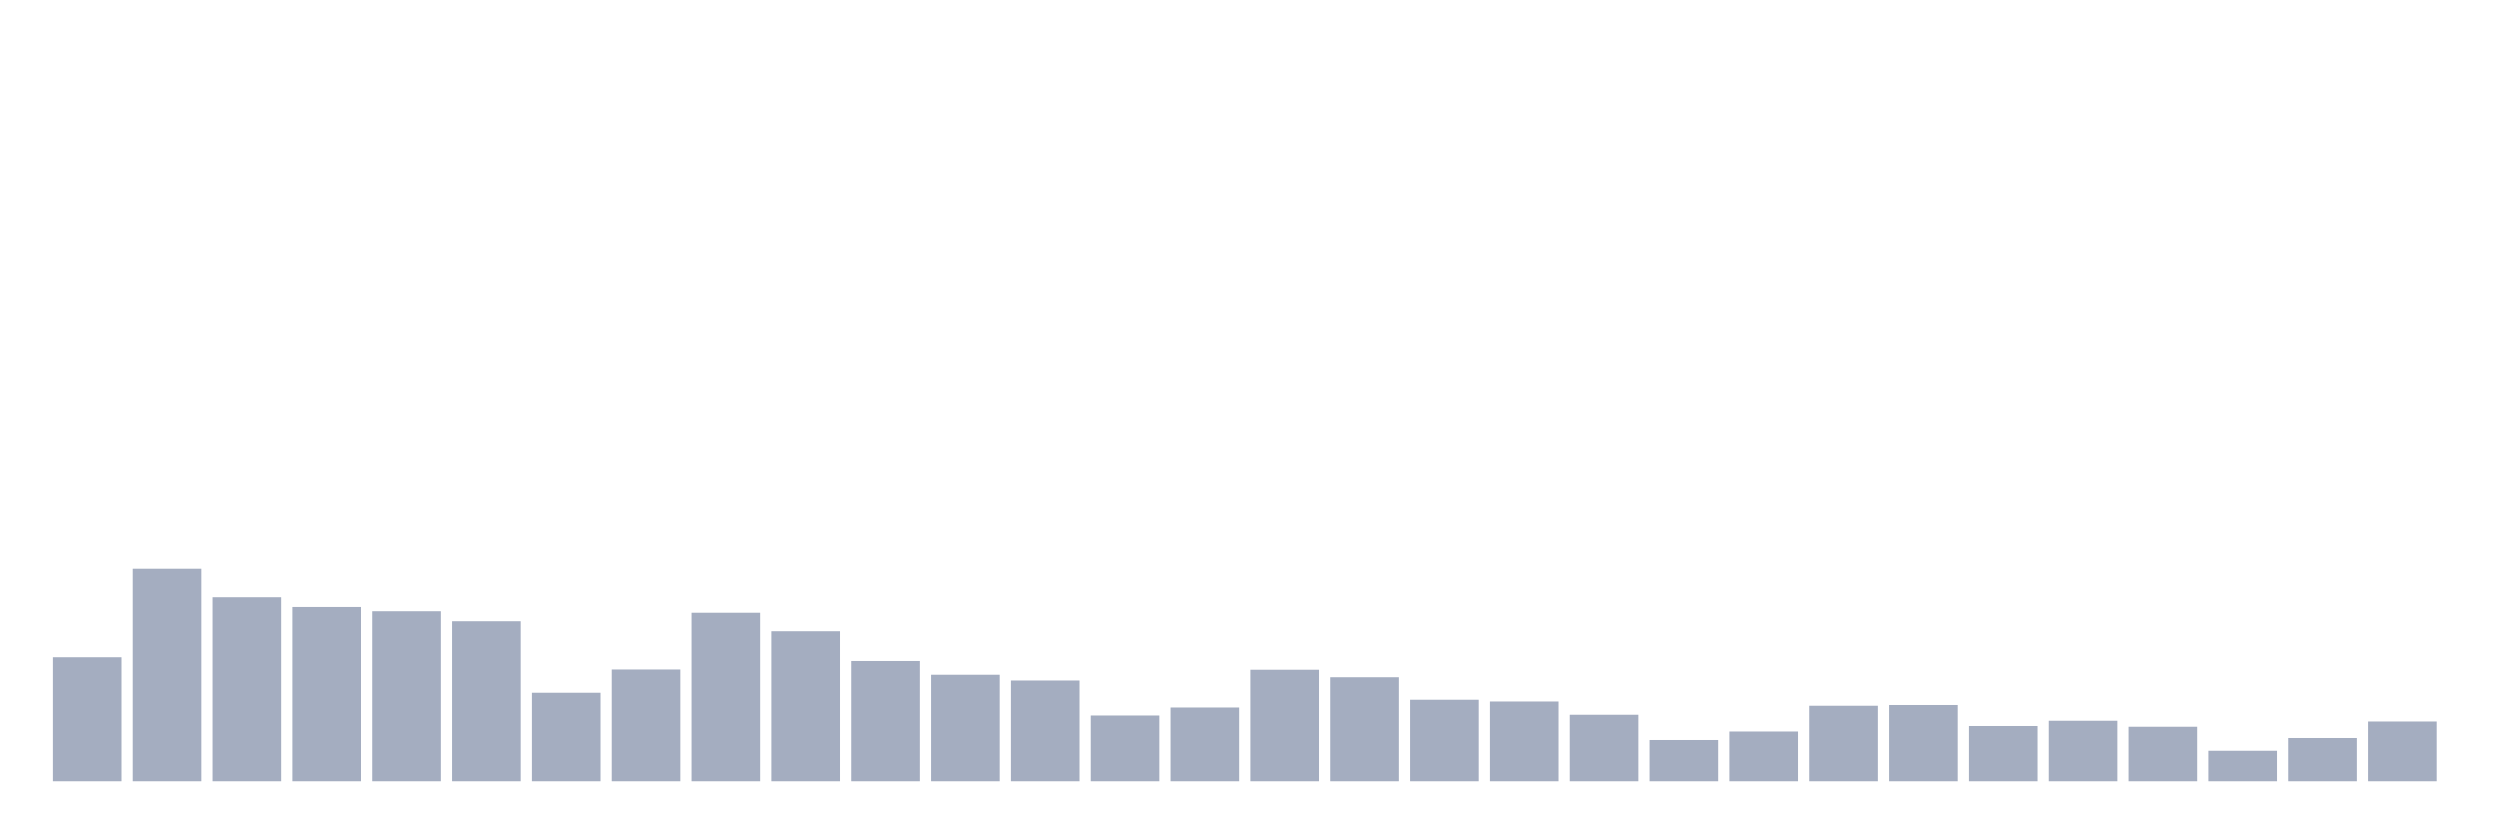
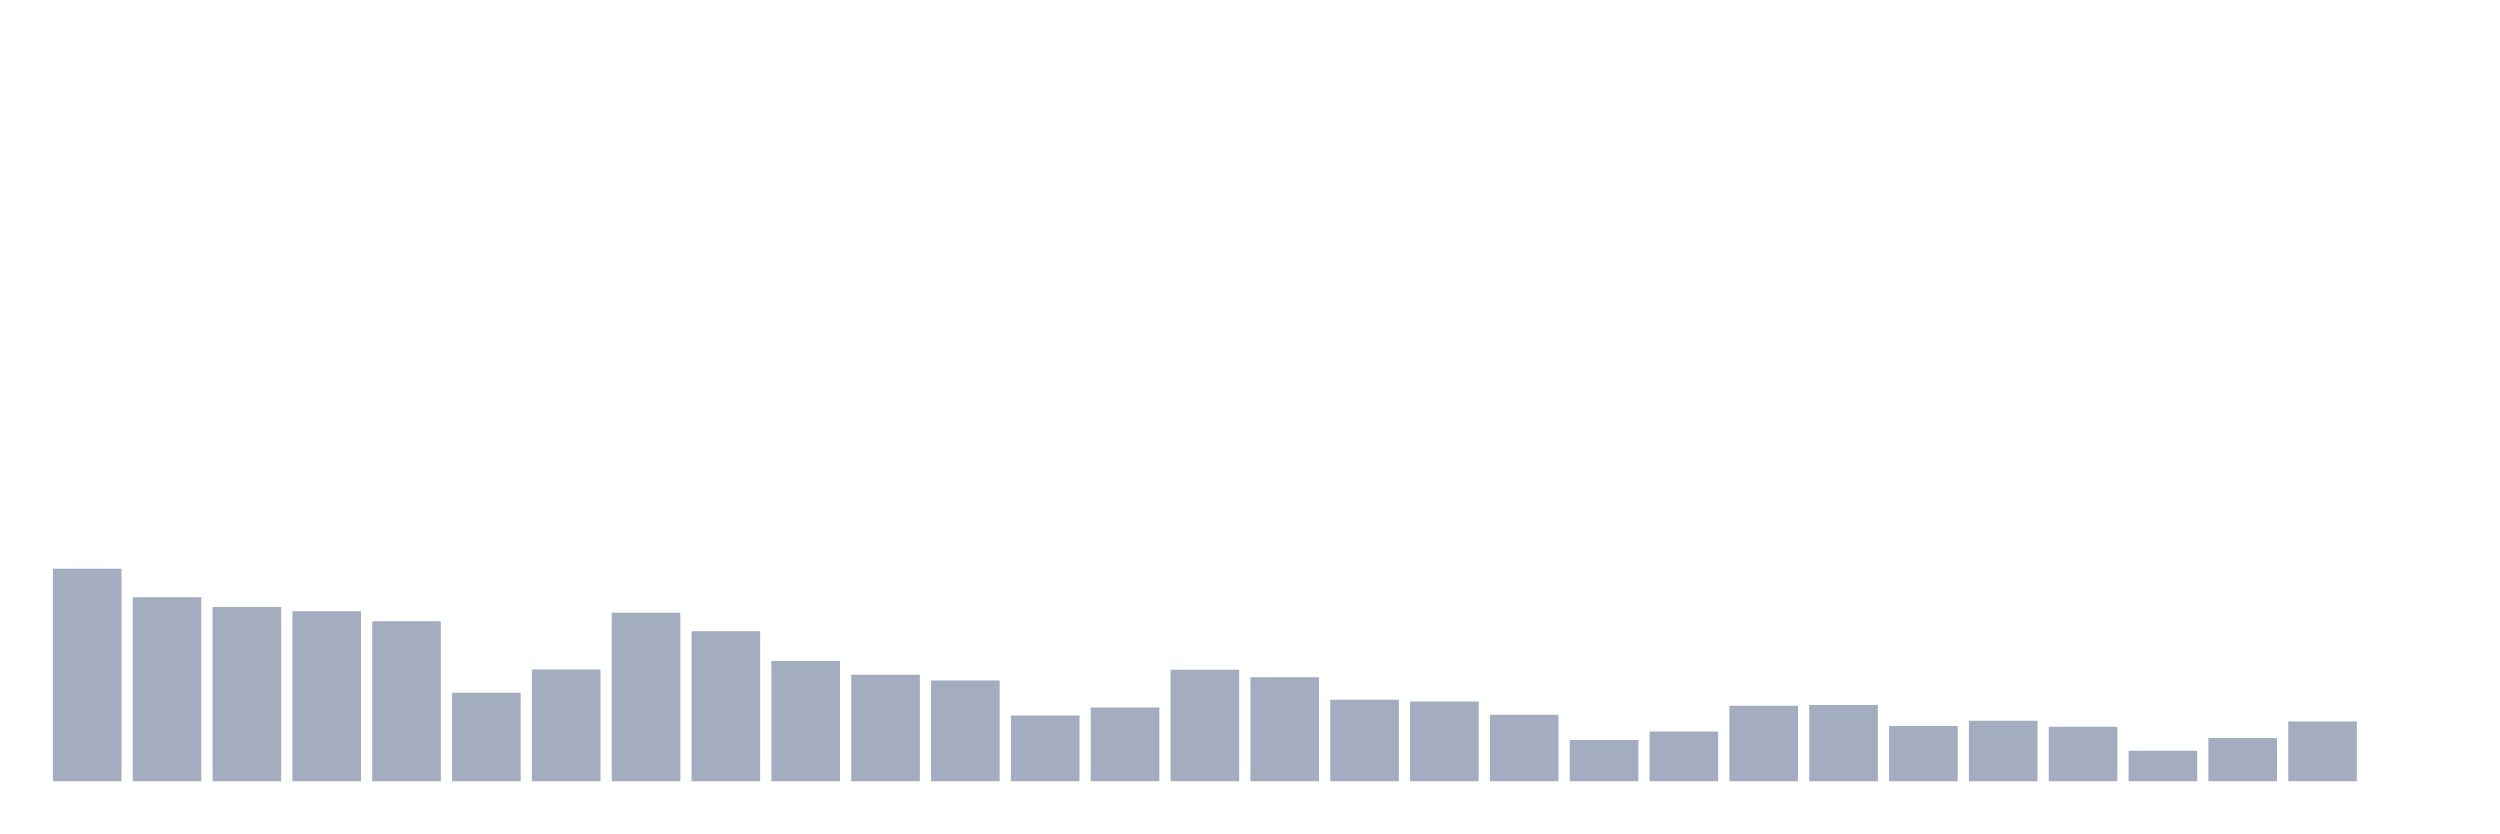
<svg xmlns="http://www.w3.org/2000/svg" viewBox="0 0 480 160">
  <g transform="translate(10,10)">
-     <rect class="bar" x="0.153" width="13.175" y="116.187" height="23.813" fill="rgb(164,173,192)" />
-     <rect class="bar" x="15.482" width="13.175" y="99.191" height="40.809" fill="rgb(164,173,192)" />
-     <rect class="bar" x="30.81" width="13.175" y="104.664" height="35.336" fill="rgb(164,173,192)" />
-     <rect class="bar" x="46.138" width="13.175" y="106.536" height="33.464" fill="rgb(164,173,192)" />
-     <rect class="bar" x="61.466" width="13.175" y="107.353" height="32.647" fill="rgb(164,173,192)" />
-     <rect class="bar" x="76.794" width="13.175" y="109.273" height="30.727" fill="rgb(164,173,192)" />
-     <rect class="bar" x="92.123" width="13.175" y="123.004" height="16.996" fill="rgb(164,173,192)" />
-     <rect class="bar" x="107.451" width="13.175" y="118.539" height="21.461" fill="rgb(164,173,192)" />
-     <rect class="bar" x="122.779" width="13.175" y="107.641" height="32.359" fill="rgb(164,173,192)" />
-     <rect class="bar" x="138.107" width="13.175" y="111.193" height="28.807" fill="rgb(164,173,192)" />
-     <rect class="bar" x="153.436" width="13.175" y="116.907" height="23.093" fill="rgb(164,173,192)" />
-     <rect class="bar" x="168.764" width="13.175" y="119.547" height="20.453" fill="rgb(164,173,192)" />
-     <rect class="bar" x="184.092" width="13.175" y="120.652" height="19.348" fill="rgb(164,173,192)" />
-     <rect class="bar" x="199.42" width="13.175" y="127.373" height="12.627" fill="rgb(164,173,192)" />
-     <rect class="bar" x="214.748" width="13.175" y="125.837" height="14.163" fill="rgb(164,173,192)" />
-     <rect class="bar" x="230.077" width="13.175" y="118.587" height="21.413" fill="rgb(164,173,192)" />
-     <rect class="bar" x="245.405" width="13.175" y="120.027" height="19.973" fill="rgb(164,173,192)" />
-     <rect class="bar" x="260.733" width="13.175" y="124.348" height="15.652" fill="rgb(164,173,192)" />
-     <rect class="bar" x="276.061" width="13.175" y="124.684" height="15.316" fill="rgb(164,173,192)" />
-     <rect class="bar" x="291.39" width="13.175" y="127.229" height="12.771" fill="rgb(164,173,192)" />
-     <rect class="bar" x="306.718" width="13.175" y="132.078" height="7.922" fill="rgb(164,173,192)" />
-     <rect class="bar" x="322.046" width="13.175" y="130.446" height="9.554" fill="rgb(164,173,192)" />
-     <rect class="bar" x="337.374" width="13.175" y="125.501" height="14.499" fill="rgb(164,173,192)" />
-     <rect class="bar" x="352.702" width="13.175" y="125.357" height="14.643" fill="rgb(164,173,192)" />
-     <rect class="bar" x="368.031" width="13.175" y="129.39" height="10.61" fill="rgb(164,173,192)" />
-     <rect class="bar" x="383.359" width="13.175" y="128.381" height="11.619" fill="rgb(164,173,192)" />
-     <rect class="bar" x="398.687" width="13.175" y="129.534" height="10.466" fill="rgb(164,173,192)" />
-     <rect class="bar" x="414.015" width="13.175" y="134.143" height="5.857" fill="rgb(164,173,192)" />
-     <rect class="bar" x="429.344" width="13.175" y="131.694" height="8.306" fill="rgb(164,173,192)" />
-     <rect class="bar" x="444.672" width="13.175" y="128.525" height="11.475" fill="rgb(164,173,192)" />
+     <rect class="bar" x="0.153" width="13.175" y="99.191" height="40.809" fill="rgb(164,173,192)" />
+     <rect class="bar" x="15.482" width="13.175" y="104.664" height="35.336" fill="rgb(164,173,192)" />
+     <rect class="bar" x="30.81" width="13.175" y="106.536" height="33.464" fill="rgb(164,173,192)" />
+     <rect class="bar" x="46.138" width="13.175" y="107.353" height="32.647" fill="rgb(164,173,192)" />
+     <rect class="bar" x="61.466" width="13.175" y="109.273" height="30.727" fill="rgb(164,173,192)" />
+     <rect class="bar" x="76.794" width="13.175" y="123.004" height="16.996" fill="rgb(164,173,192)" />
+     <rect class="bar" x="92.123" width="13.175" y="118.539" height="21.461" fill="rgb(164,173,192)" />
+     <rect class="bar" x="107.451" width="13.175" y="107.641" height="32.359" fill="rgb(164,173,192)" />
+     <rect class="bar" x="122.779" width="13.175" y="111.193" height="28.807" fill="rgb(164,173,192)" />
+     <rect class="bar" x="138.107" width="13.175" y="116.907" height="23.093" fill="rgb(164,173,192)" />
+     <rect class="bar" x="153.436" width="13.175" y="119.547" height="20.453" fill="rgb(164,173,192)" />
+     <rect class="bar" x="168.764" width="13.175" y="120.652" height="19.348" fill="rgb(164,173,192)" />
+     <rect class="bar" x="184.092" width="13.175" y="127.373" height="12.627" fill="rgb(164,173,192)" />
+     <rect class="bar" x="199.42" width="13.175" y="125.837" height="14.163" fill="rgb(164,173,192)" />
+     <rect class="bar" x="214.748" width="13.175" y="118.587" height="21.413" fill="rgb(164,173,192)" />
+     <rect class="bar" x="230.077" width="13.175" y="120.027" height="19.973" fill="rgb(164,173,192)" />
+     <rect class="bar" x="245.405" width="13.175" y="124.348" height="15.652" fill="rgb(164,173,192)" />
+     <rect class="bar" x="260.733" width="13.175" y="124.684" height="15.316" fill="rgb(164,173,192)" />
+     <rect class="bar" x="276.061" width="13.175" y="127.229" height="12.771" fill="rgb(164,173,192)" />
+     <rect class="bar" x="291.39" width="13.175" y="132.078" height="7.922" fill="rgb(164,173,192)" />
+     <rect class="bar" x="306.718" width="13.175" y="130.446" height="9.554" fill="rgb(164,173,192)" />
+     <rect class="bar" x="322.046" width="13.175" y="125.501" height="14.499" fill="rgb(164,173,192)" />
+     <rect class="bar" x="337.374" width="13.175" y="125.357" height="14.643" fill="rgb(164,173,192)" />
+     <rect class="bar" x="352.702" width="13.175" y="129.39" height="10.61" fill="rgb(164,173,192)" />
+     <rect class="bar" x="368.031" width="13.175" y="128.381" height="11.619" fill="rgb(164,173,192)" />
+     <rect class="bar" x="383.359" width="13.175" y="129.534" height="10.466" fill="rgb(164,173,192)" />
+     <rect class="bar" x="398.687" width="13.175" y="134.143" height="5.857" fill="rgb(164,173,192)" />
+     <rect class="bar" x="414.015" width="13.175" y="131.694" height="8.306" fill="rgb(164,173,192)" />
+     <rect class="bar" x="429.344" width="13.175" y="128.525" height="11.475" fill="rgb(164,173,192)" />
+     <rect class="bar" x="444.672" width="13.175" y="140" height="0" fill="rgb(164,173,192)" />
  </g>
</svg>
